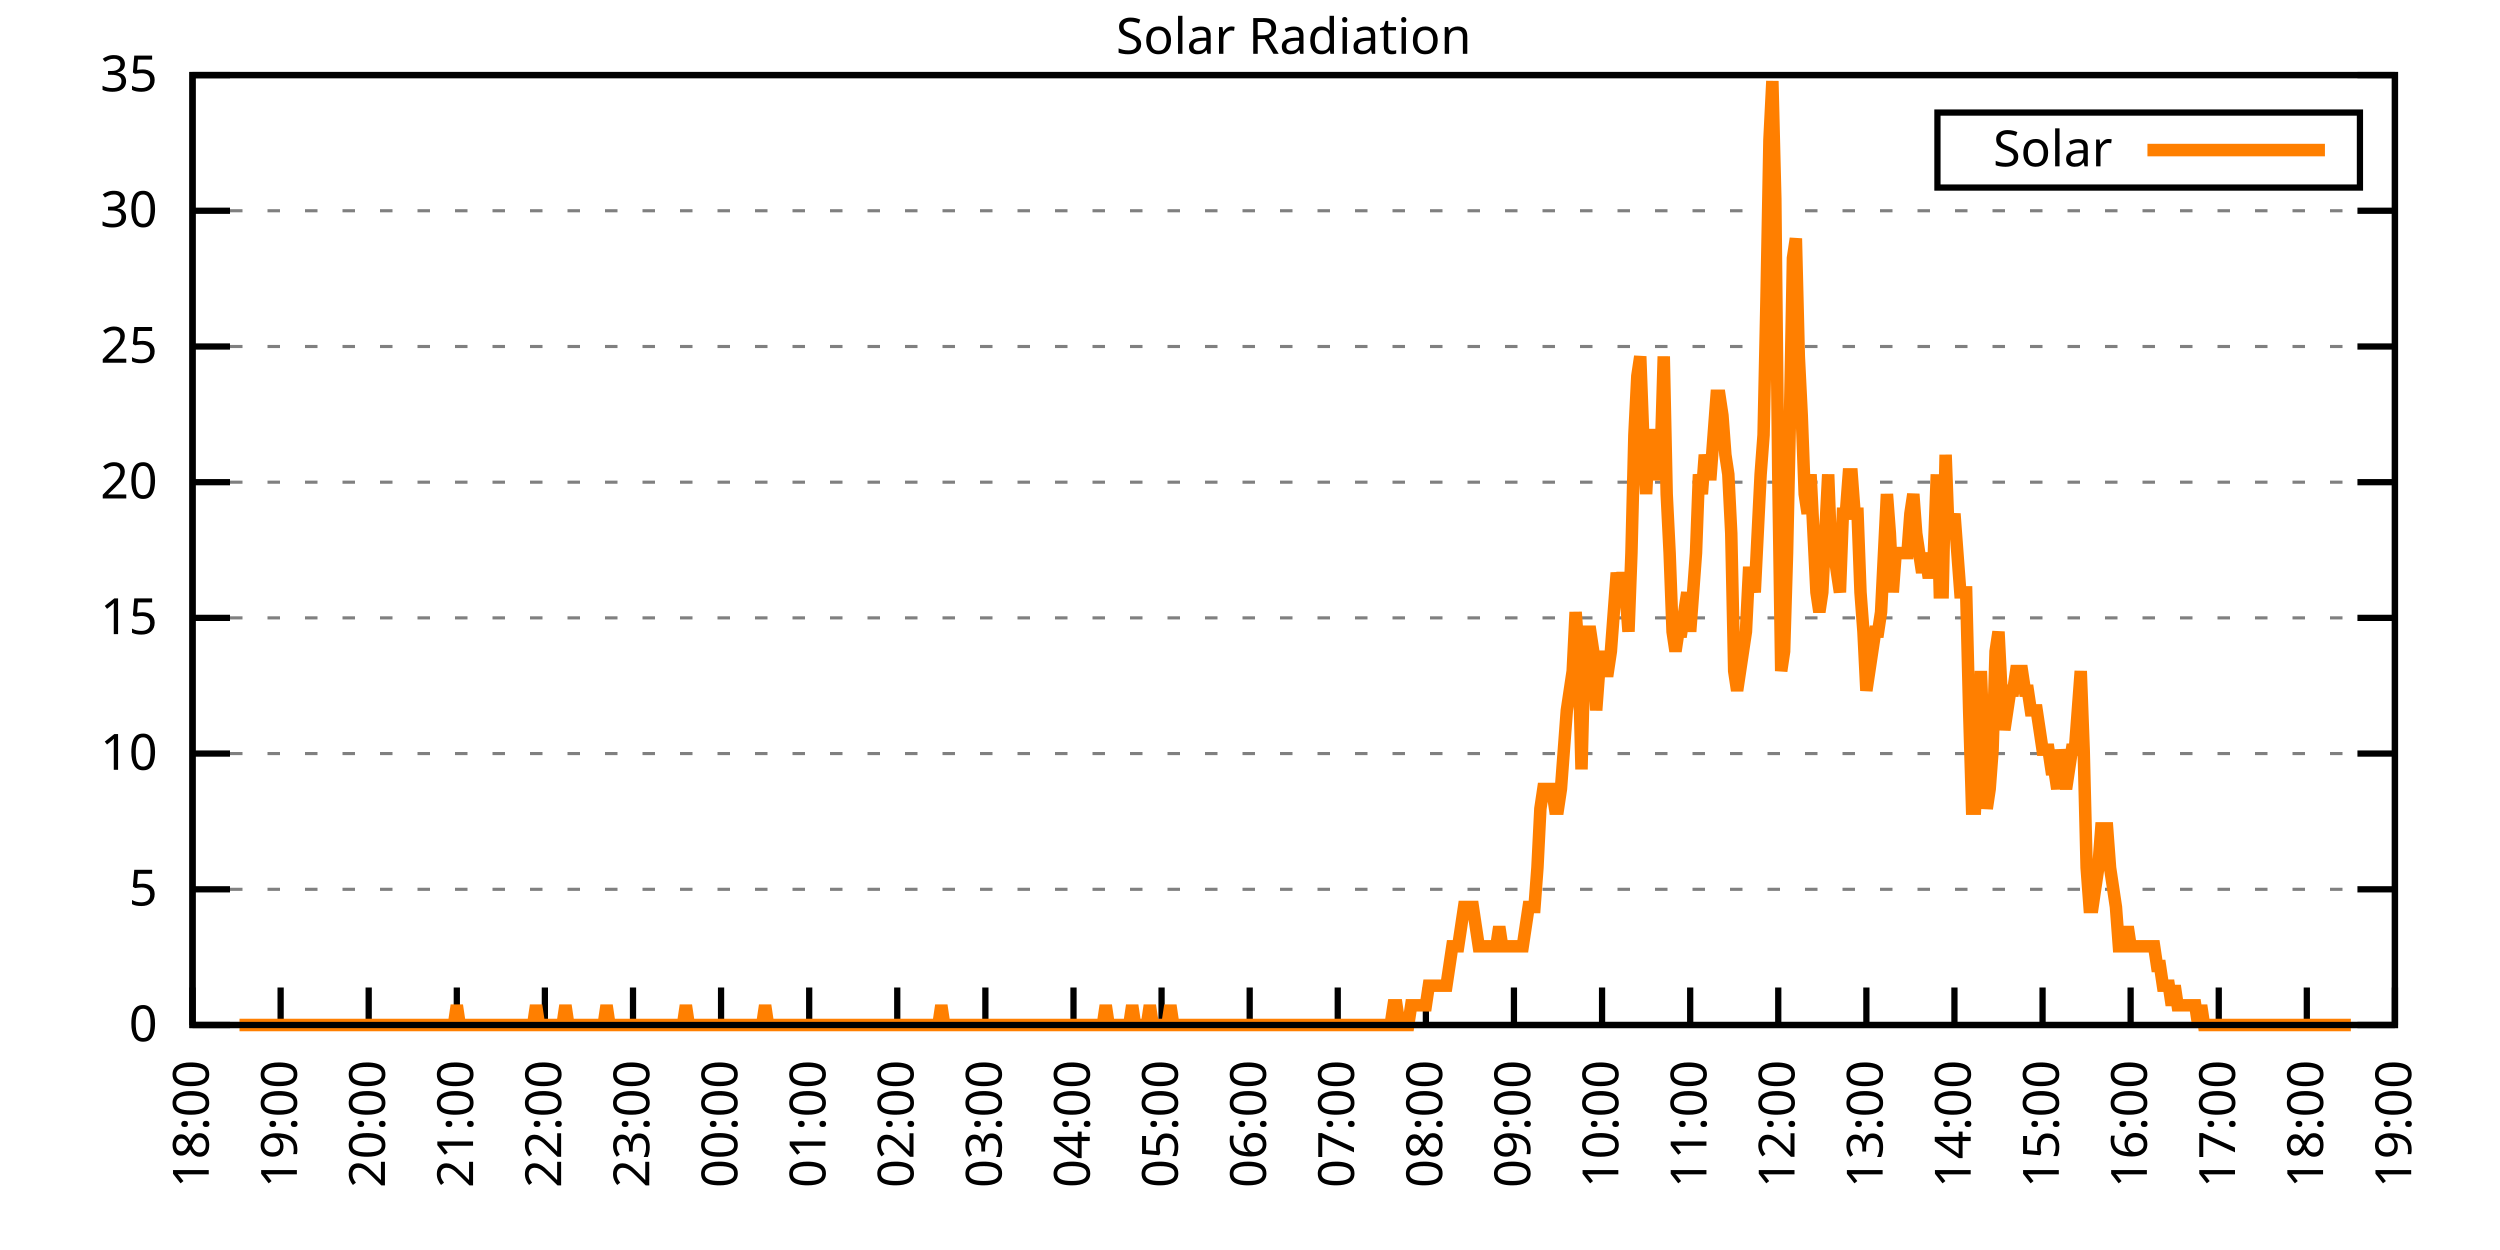
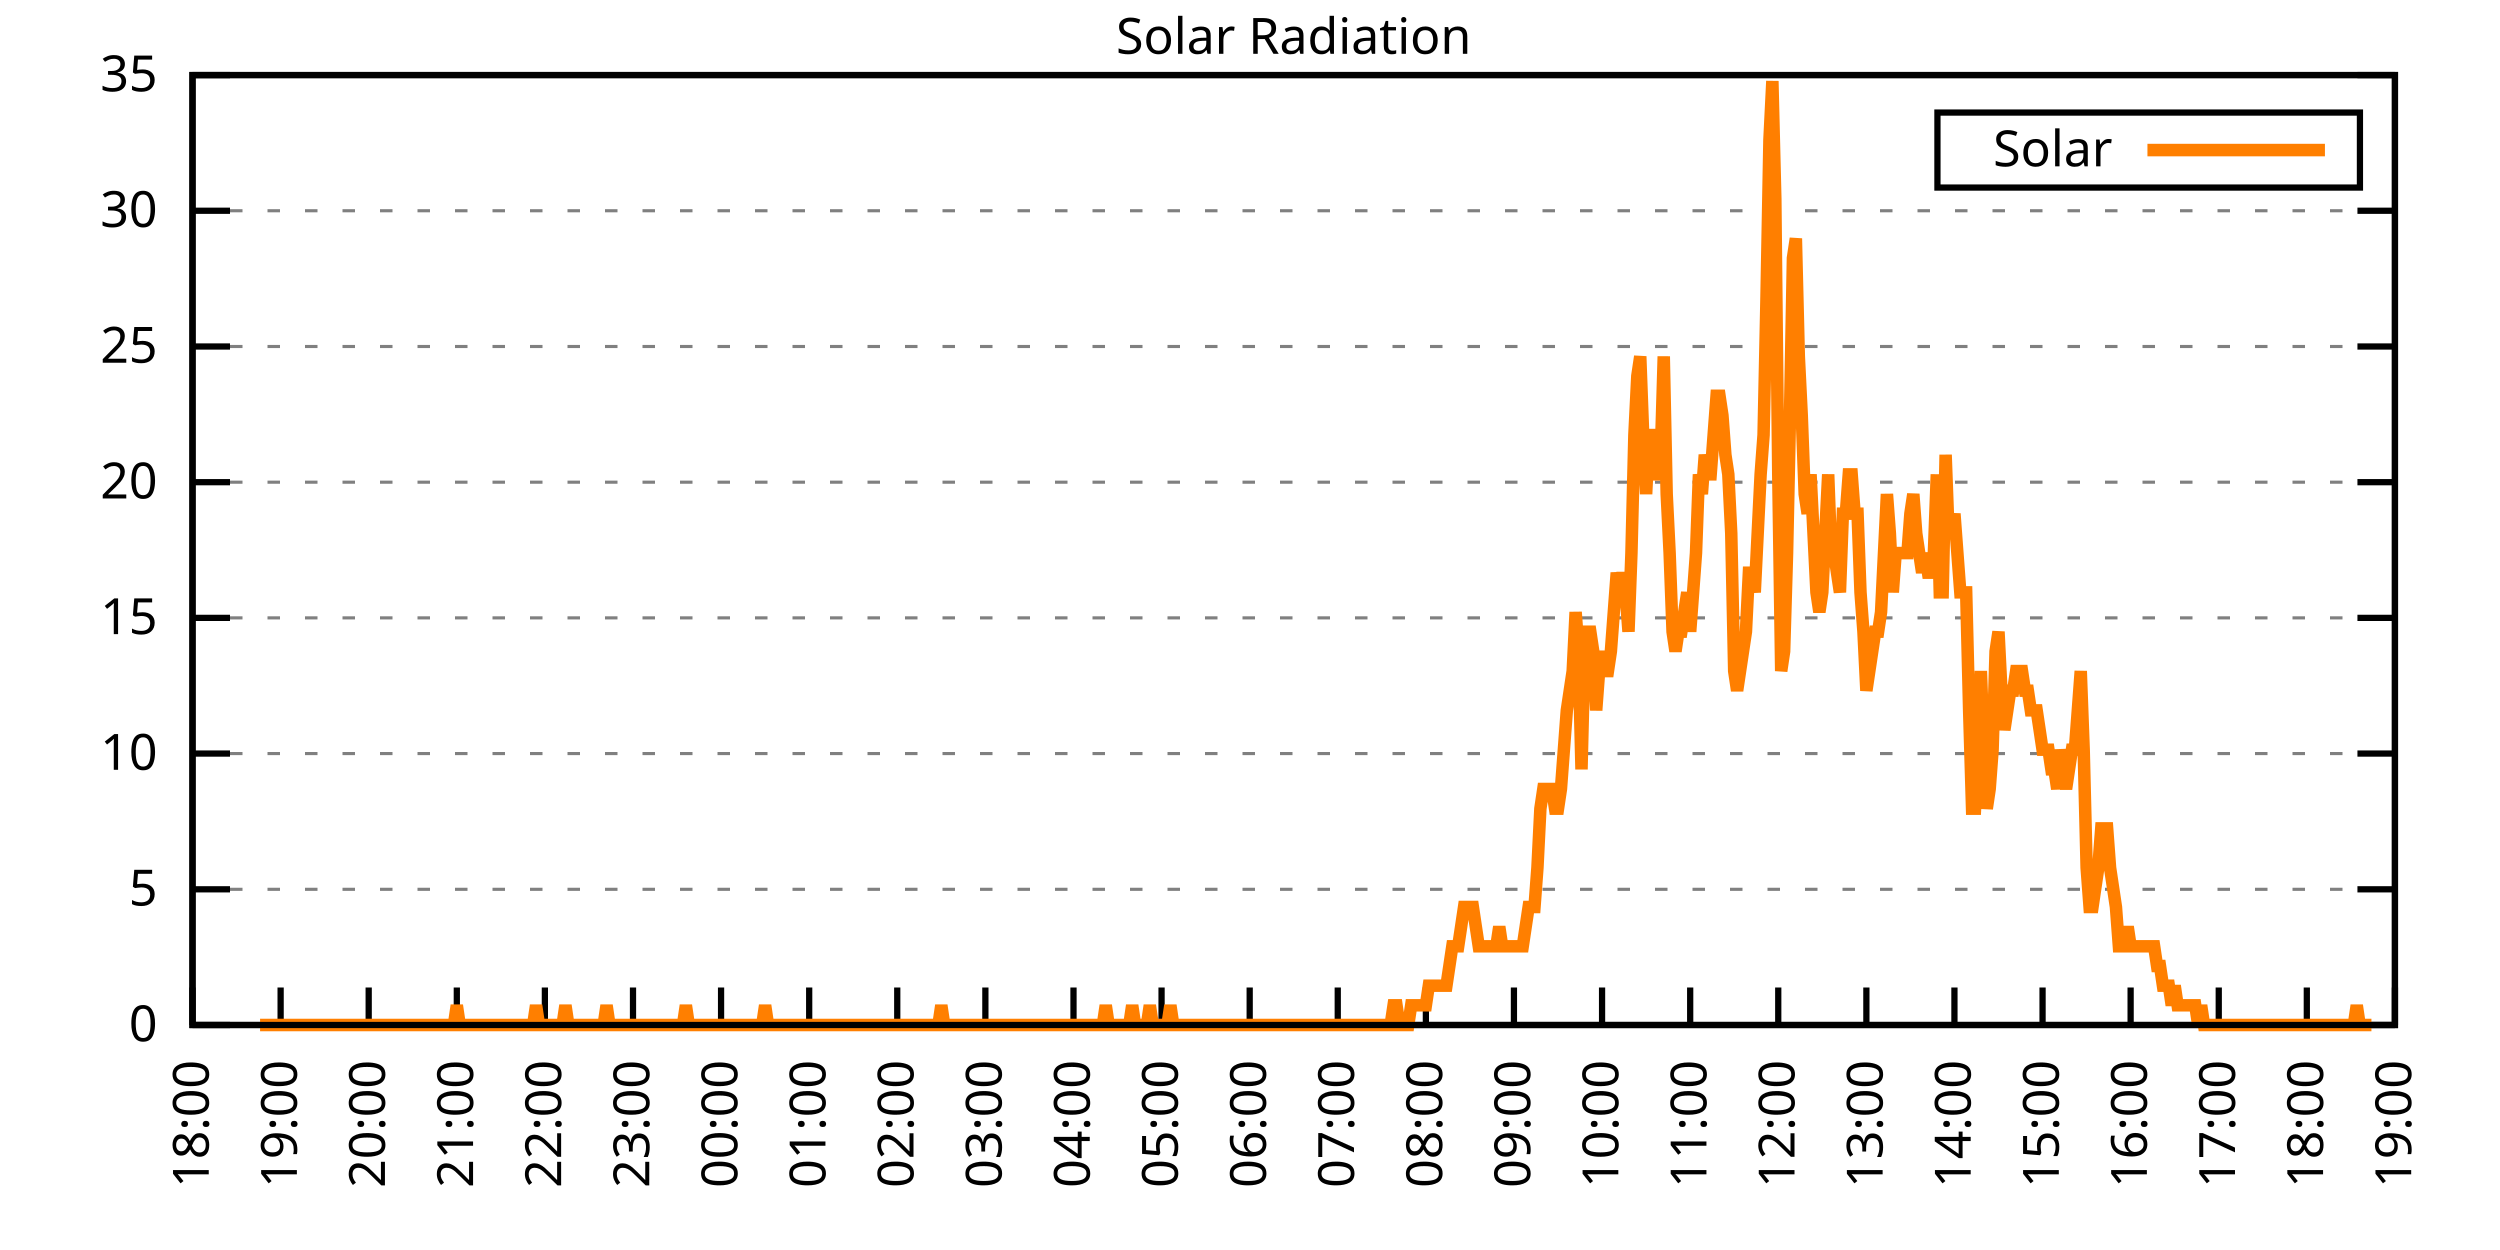
<svg xmlns="http://www.w3.org/2000/svg" xmlns:xlink="http://www.w3.org/1999/xlink" width="400" height="200" viewBox="0 0 400 200">
  <g id="gnuplot_canvas">
    <rect x="0" y="0" width="400" height="200" fill="none" />
    <defs>
      <circle id="gpDot" r="0.5" stroke-width="0.5" stroke="currentColor" />
      <path id="gpPt0" stroke-width="0.333" stroke="currentColor" d="M-1,0 h2 M0,-1 v2" />
      <path id="gpPt1" stroke-width="0.333" stroke="currentColor" d="M-1,-1 L1,1 M1,-1 L-1,1" />
      <path id="gpPt2" stroke-width="0.333" stroke="currentColor" d="M-1,0 L1,0 M0,-1 L0,1 M-1,-1 L1,1 M-1,1 L1,-1" />
      <rect id="gpPt3" stroke-width="0.333" stroke="currentColor" x="-1" y="-1" width="2" height="2" />
      <rect id="gpPt4" stroke-width="0.333" stroke="currentColor" fill="currentColor" x="-1" y="-1" width="2" height="2" />
      <circle id="gpPt5" stroke-width="0.333" stroke="currentColor" cx="0" cy="0" r="1" />
      <use xlink:href="#gpPt5" id="gpPt6" fill="currentColor" stroke="none" />
      <path id="gpPt7" stroke-width="0.333" stroke="currentColor" d="M0,-1.33 L-1.33,0.67 L1.33,0.67 z" />
      <use xlink:href="#gpPt7" id="gpPt8" fill="currentColor" stroke="none" />
      <use xlink:href="#gpPt7" id="gpPt9" stroke="currentColor" transform="rotate(180)" />
      <use xlink:href="#gpPt9" id="gpPt10" fill="currentColor" stroke="none" />
      <use xlink:href="#gpPt3" id="gpPt11" stroke="currentColor" transform="rotate(45)" />
      <use xlink:href="#gpPt11" id="gpPt12" fill="currentColor" stroke="none" />
      <path id="gpPt13" stroke-width="0.333" stroke="currentColor" d="M0,1.330 L1.265,0.411 L0.782,-1.067 L-0.782,-1.076 L-1.265,0.411 z" />
      <use xlink:href="#gpPt13" id="gpPt14" fill="currentColor" stroke="none" />
      <filter id="textbox" filterUnits="objectBoundingBox" x="0" y="0" height="1" width="1">
        <feFlood flood-color="white" flood-opacity="1" result="bgnd" />
        <feComposite in="SourceGraphic" in2="bgnd" operator="atop" />
      </filter>
      <filter id="greybox" filterUnits="objectBoundingBox" x="0" y="0" height="1" width="1">
        <feFlood flood-color="lightgrey" flood-opacity="1" result="grey" />
        <feComposite in="SourceGraphic" in2="grey" operator="atop" />
      </filter>
    </defs>
    <g fill="none" color="white" stroke="currentColor" stroke-width="1.00" stroke-linecap="butt" stroke-linejoin="miter">
</g>
    <g fill="none" color="black" stroke="currentColor" stroke-width="1.00" stroke-linecap="butt" stroke-linejoin="miter">
      <g stroke="none" shape-rendering="crispEdges">
        <polygon fill="rgb(255, 255, 255)" points="30.80,164.00 383.18,164.00 383.18,12.02 30.80,12.02 " />
      </g>
    </g>
    <g fill="none" color="black" stroke="currentColor" stroke-width="1.00" stroke-linecap="butt" stroke-linejoin="miter">
</g>
    <g fill="none" color="black" stroke="black" stroke-width="0.50" stroke-linecap="butt" stroke-linejoin="miter">
</g>
    <g fill="none" color="gray" stroke="currentColor" stroke-width="0.50" stroke-linecap="butt" stroke-linejoin="miter">
      <path stroke="gray" stroke-dasharray="2,4" class="gridline" d="M30.80,164.00 L383.19,164.00  " />
    </g>
    <g fill="none" color="gray" stroke="gray" stroke-width="1.00" stroke-linecap="butt" stroke-linejoin="miter">
</g>
    <g fill="none" color="black" stroke="currentColor" stroke-width="1.00" stroke-linecap="butt" stroke-linejoin="miter">
      <path stroke="black" d="M30.80,164.00 L36.80,164.00 M383.19,164.00 L377.19,164.00  " />
      <g transform="translate(25.20,166.60)" stroke="none" fill="black" font-family="Sans" font-size="8.00" text-anchor="end">
        <text>
          <tspan font-family="Sans"> 0</tspan>
        </text>
      </g>
    </g>
    <g fill="none" color="black" stroke="currentColor" stroke-width="1.00" stroke-linecap="butt" stroke-linejoin="miter">
</g>
    <g fill="none" color="black" stroke="black" stroke-width="0.50" stroke-linecap="butt" stroke-linejoin="miter">
</g>
    <g fill="none" color="gray" stroke="currentColor" stroke-width="0.50" stroke-linecap="butt" stroke-linejoin="miter">
      <path stroke="gray" stroke-dasharray="2,4" class="gridline" d="M30.80,142.29 L383.19,142.29  " />
    </g>
    <g fill="none" color="gray" stroke="gray" stroke-width="1.00" stroke-linecap="butt" stroke-linejoin="miter">
</g>
    <g fill="none" color="black" stroke="currentColor" stroke-width="1.00" stroke-linecap="butt" stroke-linejoin="miter">
      <path stroke="black" d="M30.80,142.29 L36.80,142.29 M383.19,142.29 L377.19,142.29  " />
      <g transform="translate(25.20,144.89)" stroke="none" fill="black" font-family="Sans" font-size="8.00" text-anchor="end">
        <text>
          <tspan font-family="Sans"> 5</tspan>
        </text>
      </g>
    </g>
    <g fill="none" color="black" stroke="currentColor" stroke-width="1.00" stroke-linecap="butt" stroke-linejoin="miter">
</g>
    <g fill="none" color="black" stroke="black" stroke-width="0.50" stroke-linecap="butt" stroke-linejoin="miter">
</g>
    <g fill="none" color="gray" stroke="currentColor" stroke-width="0.50" stroke-linecap="butt" stroke-linejoin="miter">
      <path stroke="gray" stroke-dasharray="2,4" class="gridline" d="M30.80,120.57 L383.19,120.57  " />
    </g>
    <g fill="none" color="gray" stroke="gray" stroke-width="1.00" stroke-linecap="butt" stroke-linejoin="miter">
</g>
    <g fill="none" color="black" stroke="currentColor" stroke-width="1.00" stroke-linecap="butt" stroke-linejoin="miter">
      <path stroke="black" d="M30.80,120.57 L36.80,120.57 M383.19,120.57 L377.19,120.57  " />
      <g transform="translate(25.20,123.17)" stroke="none" fill="black" font-family="Sans" font-size="8.00" text-anchor="end">
        <text>
          <tspan font-family="Sans"> 10</tspan>
        </text>
      </g>
    </g>
    <g fill="none" color="black" stroke="currentColor" stroke-width="1.00" stroke-linecap="butt" stroke-linejoin="miter">
</g>
    <g fill="none" color="black" stroke="black" stroke-width="0.50" stroke-linecap="butt" stroke-linejoin="miter">
</g>
    <g fill="none" color="gray" stroke="currentColor" stroke-width="0.50" stroke-linecap="butt" stroke-linejoin="miter">
      <path stroke="gray" stroke-dasharray="2,4" class="gridline" d="M30.80,98.86 L383.19,98.86  " />
    </g>
    <g fill="none" color="gray" stroke="gray" stroke-width="1.00" stroke-linecap="butt" stroke-linejoin="miter">
</g>
    <g fill="none" color="black" stroke="currentColor" stroke-width="1.00" stroke-linecap="butt" stroke-linejoin="miter">
      <path stroke="black" d="M30.80,98.86 L36.80,98.86 M383.19,98.86 L377.19,98.86  " />
      <g transform="translate(25.20,101.46)" stroke="none" fill="black" font-family="Sans" font-size="8.00" text-anchor="end">
        <text>
          <tspan font-family="Sans"> 15</tspan>
        </text>
      </g>
    </g>
    <g fill="none" color="black" stroke="currentColor" stroke-width="1.00" stroke-linecap="butt" stroke-linejoin="miter">
</g>
    <g fill="none" color="black" stroke="black" stroke-width="0.50" stroke-linecap="butt" stroke-linejoin="miter">
</g>
    <g fill="none" color="gray" stroke="currentColor" stroke-width="0.50" stroke-linecap="butt" stroke-linejoin="miter">
      <path stroke="gray" stroke-dasharray="2,4" class="gridline" d="M30.80,77.15 L383.19,77.15  " />
    </g>
    <g fill="none" color="gray" stroke="gray" stroke-width="1.00" stroke-linecap="butt" stroke-linejoin="miter">
</g>
    <g fill="none" color="black" stroke="currentColor" stroke-width="1.00" stroke-linecap="butt" stroke-linejoin="miter">
      <path stroke="black" d="M30.80,77.15 L36.80,77.15 M383.19,77.15 L377.19,77.15  " />
      <g transform="translate(25.20,79.75)" stroke="none" fill="black" font-family="Sans" font-size="8.00" text-anchor="end">
        <text>
          <tspan font-family="Sans"> 20</tspan>
        </text>
      </g>
    </g>
    <g fill="none" color="black" stroke="currentColor" stroke-width="1.00" stroke-linecap="butt" stroke-linejoin="miter">
</g>
    <g fill="none" color="black" stroke="black" stroke-width="0.50" stroke-linecap="butt" stroke-linejoin="miter">
</g>
    <g fill="none" color="gray" stroke="currentColor" stroke-width="0.50" stroke-linecap="butt" stroke-linejoin="miter">
      <path stroke="gray" stroke-dasharray="2,4" class="gridline" d="M30.80,55.44 L383.19,55.44  " />
    </g>
    <g fill="none" color="gray" stroke="gray" stroke-width="1.00" stroke-linecap="butt" stroke-linejoin="miter">
</g>
    <g fill="none" color="black" stroke="currentColor" stroke-width="1.00" stroke-linecap="butt" stroke-linejoin="miter">
      <path stroke="black" d="M30.80,55.44 L36.80,55.44 M383.19,55.44 L377.19,55.44  " />
      <g transform="translate(25.20,58.04)" stroke="none" fill="black" font-family="Sans" font-size="8.00" text-anchor="end">
        <text>
          <tspan font-family="Sans"> 25</tspan>
        </text>
      </g>
    </g>
    <g fill="none" color="black" stroke="currentColor" stroke-width="1.00" stroke-linecap="butt" stroke-linejoin="miter">
</g>
    <g fill="none" color="black" stroke="black" stroke-width="0.50" stroke-linecap="butt" stroke-linejoin="miter">
</g>
    <g fill="none" color="gray" stroke="currentColor" stroke-width="0.50" stroke-linecap="butt" stroke-linejoin="miter">
      <path stroke="gray" stroke-dasharray="2,4" class="gridline" d="M30.80,33.72 L383.19,33.72  " />
    </g>
    <g fill="none" color="gray" stroke="gray" stroke-width="1.00" stroke-linecap="butt" stroke-linejoin="miter">
</g>
    <g fill="none" color="black" stroke="currentColor" stroke-width="1.00" stroke-linecap="butt" stroke-linejoin="miter">
      <path stroke="black" d="M30.80,33.72 L36.80,33.72 M383.19,33.72 L377.19,33.72  " />
      <g transform="translate(25.20,36.32)" stroke="none" fill="black" font-family="Sans" font-size="8.00" text-anchor="end">
        <text>
          <tspan font-family="Sans"> 30</tspan>
        </text>
      </g>
    </g>
    <g fill="none" color="black" stroke="currentColor" stroke-width="1.00" stroke-linecap="butt" stroke-linejoin="miter">
</g>
    <g fill="none" color="black" stroke="black" stroke-width="0.50" stroke-linecap="butt" stroke-linejoin="miter">
</g>
    <g fill="none" color="gray" stroke="currentColor" stroke-width="0.50" stroke-linecap="butt" stroke-linejoin="miter">
      <path stroke="gray" stroke-dasharray="2,4" class="gridline" d="M30.80,12.01 L383.19,12.01  " />
    </g>
    <g fill="none" color="gray" stroke="gray" stroke-width="1.00" stroke-linecap="butt" stroke-linejoin="miter">
</g>
    <g fill="none" color="black" stroke="currentColor" stroke-width="1.00" stroke-linecap="butt" stroke-linejoin="miter">
      <path stroke="black" d="M30.80,12.01 L36.80,12.01 M383.19,12.01 L377.19,12.01  " />
      <g transform="translate(25.20,14.61)" stroke="none" fill="black" font-family="Sans" font-size="8.00" text-anchor="end">
        <text>
          <tspan font-family="Sans"> 35</tspan>
        </text>
      </g>
    </g>
    <g fill="none" color="black" stroke="currentColor" stroke-width="1.00" stroke-linecap="butt" stroke-linejoin="miter">
      <path stroke="black" d="M30.80,164.00 L30.80,158.00  " />
      <g transform="translate(33.40,169.60) rotate(270.00)" stroke="none" fill="black" font-family="Sans" font-size="8.00" text-anchor="end">
        <text>
          <tspan font-family="Sans">18:00</tspan>
        </text>
      </g>
    </g>
    <g fill="none" color="black" stroke="currentColor" stroke-width="1.00" stroke-linecap="butt" stroke-linejoin="miter">
      <path stroke="black" d="M44.90,164.00 L44.90,158.00  " />
      <g transform="translate(47.50,169.60) rotate(270.00)" stroke="none" fill="black" font-family="Sans" font-size="8.00" text-anchor="end">
        <text>
          <tspan font-family="Sans">19:00</tspan>
        </text>
      </g>
    </g>
    <g fill="none" color="black" stroke="currentColor" stroke-width="1.00" stroke-linecap="butt" stroke-linejoin="miter">
      <path stroke="black" d="M58.99,164.00 L58.99,158.00  " />
      <g transform="translate(61.59,169.60) rotate(270.00)" stroke="none" fill="black" font-family="Sans" font-size="8.00" text-anchor="end">
        <text>
          <tspan font-family="Sans">20:00</tspan>
        </text>
      </g>
    </g>
    <g fill="none" color="black" stroke="currentColor" stroke-width="1.00" stroke-linecap="butt" stroke-linejoin="miter">
      <path stroke="black" d="M73.09,164.00 L73.09,158.00  " />
      <g transform="translate(75.69,169.60) rotate(270.00)" stroke="none" fill="black" font-family="Sans" font-size="8.00" text-anchor="end">
        <text>
          <tspan font-family="Sans">21:00</tspan>
        </text>
      </g>
    </g>
    <g fill="none" color="black" stroke="currentColor" stroke-width="1.00" stroke-linecap="butt" stroke-linejoin="miter">
      <path stroke="black" d="M87.18,164.00 L87.18,158.00  " />
      <g transform="translate(89.78,169.60) rotate(270.00)" stroke="none" fill="black" font-family="Sans" font-size="8.00" text-anchor="end">
        <text>
          <tspan font-family="Sans">22:00</tspan>
        </text>
      </g>
    </g>
    <g fill="none" color="black" stroke="currentColor" stroke-width="1.00" stroke-linecap="butt" stroke-linejoin="miter">
      <path stroke="black" d="M101.28,164.00 L101.28,158.00  " />
      <g transform="translate(103.88,169.60) rotate(270.00)" stroke="none" fill="black" font-family="Sans" font-size="8.00" text-anchor="end">
        <text>
          <tspan font-family="Sans">23:00</tspan>
        </text>
      </g>
    </g>
    <g fill="none" color="black" stroke="currentColor" stroke-width="1.00" stroke-linecap="butt" stroke-linejoin="miter">
      <path stroke="black" d="M115.37,164.00 L115.37,158.00  " />
      <g transform="translate(117.97,169.60) rotate(270.00)" stroke="none" fill="black" font-family="Sans" font-size="8.00" text-anchor="end">
        <text>
          <tspan font-family="Sans">00:00</tspan>
        </text>
      </g>
    </g>
    <g fill="none" color="black" stroke="currentColor" stroke-width="1.00" stroke-linecap="butt" stroke-linejoin="miter">
      <path stroke="black" d="M129.47,164.00 L129.47,158.00  " />
      <g transform="translate(132.07,169.60) rotate(270.00)" stroke="none" fill="black" font-family="Sans" font-size="8.00" text-anchor="end">
        <text>
          <tspan font-family="Sans">01:00</tspan>
        </text>
      </g>
    </g>
    <g fill="none" color="black" stroke="currentColor" stroke-width="1.00" stroke-linecap="butt" stroke-linejoin="miter">
      <path stroke="black" d="M143.56,164.00 L143.56,158.00  " />
      <g transform="translate(146.16,169.60) rotate(270.00)" stroke="none" fill="black" font-family="Sans" font-size="8.00" text-anchor="end">
        <text>
          <tspan font-family="Sans">02:00</tspan>
        </text>
      </g>
    </g>
    <g fill="none" color="black" stroke="currentColor" stroke-width="1.00" stroke-linecap="butt" stroke-linejoin="miter">
      <path stroke="black" d="M157.66,164.00 L157.66,158.00  " />
      <g transform="translate(160.26,169.60) rotate(270.00)" stroke="none" fill="black" font-family="Sans" font-size="8.00" text-anchor="end">
        <text>
          <tspan font-family="Sans">03:00</tspan>
        </text>
      </g>
    </g>
    <g fill="none" color="black" stroke="currentColor" stroke-width="1.00" stroke-linecap="butt" stroke-linejoin="miter">
      <path stroke="black" d="M171.76,164.00 L171.76,158.00  " />
      <g transform="translate(174.36,169.60) rotate(270.00)" stroke="none" fill="black" font-family="Sans" font-size="8.00" text-anchor="end">
        <text>
          <tspan font-family="Sans">04:00</tspan>
        </text>
      </g>
    </g>
    <g fill="none" color="black" stroke="currentColor" stroke-width="1.00" stroke-linecap="butt" stroke-linejoin="miter">
      <path stroke="black" d="M185.85,164.00 L185.85,158.00  " />
      <g transform="translate(188.45,169.60) rotate(270.00)" stroke="none" fill="black" font-family="Sans" font-size="8.00" text-anchor="end">
        <text>
          <tspan font-family="Sans">05:00</tspan>
        </text>
      </g>
    </g>
    <g fill="none" color="black" stroke="currentColor" stroke-width="1.00" stroke-linecap="butt" stroke-linejoin="miter">
      <path stroke="black" d="M199.95,164.00 L199.95,158.00  " />
      <g transform="translate(202.55,169.60) rotate(270.00)" stroke="none" fill="black" font-family="Sans" font-size="8.00" text-anchor="end">
        <text>
          <tspan font-family="Sans">06:00</tspan>
        </text>
      </g>
    </g>
    <g fill="none" color="black" stroke="currentColor" stroke-width="1.00" stroke-linecap="butt" stroke-linejoin="miter">
      <path stroke="black" d="M214.04,164.00 L214.04,158.00  " />
      <g transform="translate(216.64,169.60) rotate(270.00)" stroke="none" fill="black" font-family="Sans" font-size="8.00" text-anchor="end">
        <text>
          <tspan font-family="Sans">07:00</tspan>
        </text>
      </g>
    </g>
    <g fill="none" color="black" stroke="currentColor" stroke-width="1.00" stroke-linecap="butt" stroke-linejoin="miter">
      <path stroke="black" d="M228.14,164.00 L228.14,158.00  " />
      <g transform="translate(230.74,169.60) rotate(270.00)" stroke="none" fill="black" font-family="Sans" font-size="8.00" text-anchor="end">
        <text>
          <tspan font-family="Sans">08:00</tspan>
        </text>
      </g>
    </g>
    <g fill="none" color="black" stroke="currentColor" stroke-width="1.00" stroke-linecap="butt" stroke-linejoin="miter">
      <path stroke="black" d="M242.23,164.00 L242.23,158.00  " />
      <g transform="translate(244.83,169.60) rotate(270.00)" stroke="none" fill="black" font-family="Sans" font-size="8.00" text-anchor="end">
        <text>
          <tspan font-family="Sans">09:00</tspan>
        </text>
      </g>
    </g>
    <g fill="none" color="black" stroke="currentColor" stroke-width="1.00" stroke-linecap="butt" stroke-linejoin="miter">
      <path stroke="black" d="M256.33,164.00 L256.33,158.00  " />
      <g transform="translate(258.93,169.60) rotate(270.00)" stroke="none" fill="black" font-family="Sans" font-size="8.00" text-anchor="end">
        <text>
          <tspan font-family="Sans">10:00</tspan>
        </text>
      </g>
    </g>
    <g fill="none" color="black" stroke="currentColor" stroke-width="1.00" stroke-linecap="butt" stroke-linejoin="miter">
      <path stroke="black" d="M270.43,164.00 L270.43,158.00  " />
      <g transform="translate(273.03,169.60) rotate(270.00)" stroke="none" fill="black" font-family="Sans" font-size="8.00" text-anchor="end">
        <text>
          <tspan font-family="Sans">11:00</tspan>
        </text>
      </g>
    </g>
    <g fill="none" color="black" stroke="currentColor" stroke-width="1.00" stroke-linecap="butt" stroke-linejoin="miter">
      <path stroke="black" d="M284.52,164.00 L284.52,158.00  " />
      <g transform="translate(287.12,169.60) rotate(270.00)" stroke="none" fill="black" font-family="Sans" font-size="8.00" text-anchor="end">
        <text>
          <tspan font-family="Sans">12:00</tspan>
        </text>
      </g>
    </g>
    <g fill="none" color="black" stroke="currentColor" stroke-width="1.00" stroke-linecap="butt" stroke-linejoin="miter">
      <path stroke="black" d="M298.62,164.00 L298.62,158.00  " />
      <g transform="translate(301.22,169.60) rotate(270.00)" stroke="none" fill="black" font-family="Sans" font-size="8.00" text-anchor="end">
        <text>
          <tspan font-family="Sans">13:00</tspan>
        </text>
      </g>
    </g>
    <g fill="none" color="black" stroke="currentColor" stroke-width="1.00" stroke-linecap="butt" stroke-linejoin="miter">
      <path stroke="black" d="M312.71,164.00 L312.71,158.00  " />
      <g transform="translate(315.31,169.60) rotate(270.00)" stroke="none" fill="black" font-family="Sans" font-size="8.00" text-anchor="end">
        <text>
          <tspan font-family="Sans">14:00</tspan>
        </text>
      </g>
    </g>
    <g fill="none" color="black" stroke="currentColor" stroke-width="1.00" stroke-linecap="butt" stroke-linejoin="miter">
      <path stroke="black" d="M326.81,164.00 L326.81,158.00  " />
      <g transform="translate(329.41,169.60) rotate(270.00)" stroke="none" fill="black" font-family="Sans" font-size="8.00" text-anchor="end">
        <text>
          <tspan font-family="Sans">15:00</tspan>
        </text>
      </g>
    </g>
    <g fill="none" color="black" stroke="currentColor" stroke-width="1.00" stroke-linecap="butt" stroke-linejoin="miter">
      <path stroke="black" d="M340.90,164.00 L340.90,158.00  " />
      <g transform="translate(343.50,169.60) rotate(270.00)" stroke="none" fill="black" font-family="Sans" font-size="8.00" text-anchor="end">
        <text>
          <tspan font-family="Sans">16:00</tspan>
        </text>
      </g>
    </g>
    <g fill="none" color="black" stroke="currentColor" stroke-width="1.00" stroke-linecap="butt" stroke-linejoin="miter">
      <path stroke="black" d="M355.00,164.00 L355.00,158.00  " />
      <g transform="translate(357.60,169.60) rotate(270.00)" stroke="none" fill="black" font-family="Sans" font-size="8.00" text-anchor="end">
        <text>
          <tspan font-family="Sans">17:00</tspan>
        </text>
      </g>
    </g>
    <g fill="none" color="black" stroke="currentColor" stroke-width="1.00" stroke-linecap="butt" stroke-linejoin="miter">
      <path stroke="black" d="M369.09,164.00 L369.09,158.00  " />
      <g transform="translate(371.69,169.60) rotate(270.00)" stroke="none" fill="black" font-family="Sans" font-size="8.00" text-anchor="end">
        <text>
          <tspan font-family="Sans">18:00</tspan>
        </text>
      </g>
    </g>
    <g fill="none" color="black" stroke="currentColor" stroke-width="1.00" stroke-linecap="butt" stroke-linejoin="miter">
      <path stroke="black" d="M383.19,164.00 L383.19,158.00  " />
      <g transform="translate(385.79,169.60) rotate(270.00)" stroke="none" fill="black" font-family="Sans" font-size="8.00" text-anchor="end">
        <text>
          <tspan font-family="Sans">19:00</tspan>
        </text>
      </g>
    </g>
    <g fill="none" color="black" stroke="currentColor" stroke-width="1.00" stroke-linecap="butt" stroke-linejoin="miter">
</g>
    <g fill="none" color="black" stroke="currentColor" stroke-width="1.00" stroke-linecap="butt" stroke-linejoin="miter">
      <path stroke="black" d="M30.80,12.01 L30.80,164.00 L383.19,164.00 L383.19,12.01 L30.80,12.01 Z  " />
    </g>
    <g fill="none" color="black" stroke="currentColor" stroke-width="1.00" stroke-linecap="butt" stroke-linejoin="miter">
</g>
    <g fill="none" color="black" stroke="currentColor" stroke-width="1.00" stroke-linecap="butt" stroke-linejoin="miter">
      <path stroke="black" d="M309.99,30.01 L309.99,18.01 L377.59,18.01 L377.59,30.01 L309.99,30.01 Z  " />
    </g>
    <g id="Solar_Radiation_plot_1">
      <g fill="none" color="white" stroke="black" stroke-width="2.00" stroke-linecap="butt" stroke-linejoin="miter">
</g>
      <g fill="none" color="black" stroke="currentColor" stroke-width="2.00" stroke-linecap="butt" stroke-linejoin="miter">
        <g transform="translate(337.99,26.61)" stroke="none" fill="black" font-family="Sans" font-size="8.00" text-anchor="end">
          <text>
            <tspan font-family="Sans">Solar</tspan>
          </text>
        </g>
      </g>
      <g fill="none" color="black" stroke="currentColor" stroke-width="2.00" stroke-linecap="butt" stroke-linejoin="miter">
-         <path stroke="rgb(255, 127,   0)" d="M343.59,24.01 L371.99,24.01 M38.32,164.00 L38.79,164.00 L39.26,164.00 L39.73,164.00 L40.20,164.00 L40.67,164.00   L41.14,164.00 L41.61,164.00 L42.08,164.00 L42.55,164.00 L43.02,164.00 L43.49,164.00 L43.96,164.00 L44.43,164.00   L44.90,164.00 L45.37,164.00 L45.84,164.00 L46.31,164.00 L46.78,164.00 L47.24,164.00 L47.71,164.00 L48.18,164.00   L48.65,164.00 L49.12,164.00 L49.59,164.00 L50.06,164.00 L50.53,164.00 L51.00,164.00 L51.47,164.00 L51.94,164.00   L52.41,164.00 L52.88,164.00 L53.35,164.00 L53.82,164.00 L54.29,164.00 L54.76,164.00 L55.23,164.00 L55.70,164.00   L56.17,164.00 L56.64,164.00 L57.11,164.00 L57.58,164.00 L58.05,164.00 L58.52,164.00 L58.99,164.00 L59.46,164.00   L59.93,164.00 L60.40,164.00 L60.87,164.00 L61.34,164.00 L61.81,164.00 L62.28,164.00 L62.75,164.00 L63.22,164.00   L63.69,164.00 L64.16,164.00 L64.63,164.00 L65.10,164.00 L65.57,164.00 L66.04,164.00 L66.51,164.00 L66.98,164.00   L67.45,164.00 L67.92,164.00 L68.39,164.00 L68.86,164.00 L69.33,164.00 L69.80,164.00 L70.27,164.00 L70.74,164.00   L71.21,164.00 L71.68,164.00 L72.15,164.00 L72.62,164.00 L73.09,160.85 L73.56,164.00 L74.03,164.00 L74.50,164.00   L74.97,164.00 L75.44,164.00 L75.91,164.00 L76.38,164.00 L76.85,164.00 L77.32,164.00 L77.79,164.00 L78.26,164.00   L78.73,164.00 L79.19,164.00 L79.66,164.00 L80.13,164.00 L80.60,164.00 L81.07,164.00 L81.54,164.00 L82.01,164.00   L82.48,164.00 L82.95,164.00 L83.42,164.00 L83.89,164.00 L84.36,164.00 L84.83,164.00 L85.30,164.00 L85.77,160.85   L86.24,164.00 L86.71,164.00 L87.18,164.00 L87.65,164.00 L88.12,164.00 L88.59,164.00 L89.06,164.00 L89.53,164.00   L90.00,164.00 L90.47,160.85 L90.94,164.00 L91.41,164.00 L91.88,164.00 L92.35,164.00 L92.82,164.00 L93.29,164.00   L93.76,164.00 L94.23,164.00 L94.70,164.00 L95.17,164.00 L95.64,164.00 L96.11,164.00 L96.58,164.00 L97.05,160.85   L97.52,164.00 L97.99,164.00 L98.46,164.00 L98.93,164.00 L99.40,164.00 L99.87,164.00 L100.34,164.00 L100.81,164.00   L101.28,164.00 L101.75,164.00 L102.22,164.00 L102.69,164.00 L103.16,164.00 L103.63,164.00 L104.10,164.00 L104.57,164.00   L105.04,164.00 L105.51,164.00 L105.98,164.00 L106.45,164.00 L106.92,164.00 L107.39,164.00 L107.86,164.00 L108.33,164.00   L108.80,164.00 L109.27,164.00 L109.74,160.85 L110.21,164.00 L110.68,164.00 L111.14,164.00 L111.61,164.00 L112.08,164.00   L112.55,164.00 L113.02,164.00 L113.49,164.00 L113.96,164.00 L114.43,164.00 L114.90,164.00 L115.37,164.00 L115.84,164.00   L116.31,164.00 L116.78,164.00 L117.25,164.00 L117.72,164.00 L118.19,164.00 L118.66,164.00 L119.13,164.00 L119.60,164.00   L120.07,164.00 L120.54,164.00 L121.01,164.00 L121.48,164.00 L121.95,164.00 L122.42,160.85 L122.89,164.00 L123.36,164.00   L123.83,164.00 L124.30,164.00 L124.77,164.00 L125.24,164.00 L125.71,164.00 L126.18,164.00 L126.65,164.00 L127.12,164.00   L127.59,164.00 L128.06,164.00 L128.53,164.00 L129.00,164.00 L129.47,164.00 L129.94,164.00 L130.41,164.00 L130.88,164.00   L131.35,164.00 L131.82,164.00 L132.29,164.00 L132.76,164.00 L133.23,164.00 L133.70,164.00 L134.17,164.00 L134.64,164.00   L135.11,164.00 L135.58,164.00 L136.05,164.00 L136.52,164.00 L136.99,164.00 L137.46,164.00 L137.93,164.00 L138.40,164.00   L138.87,164.00 L139.34,164.00 L139.81,164.00 L140.28,164.00 L140.75,164.00 L141.22,164.00 L141.69,164.00 L142.16,164.00   L142.63,164.00 L143.09,164.00 L143.56,164.00 L144.03,164.00 L144.50,164.00 L144.97,164.00 L145.44,164.00 L145.91,164.00   L146.38,164.00 L146.85,164.00 L147.32,164.00 L147.79,164.00 L148.26,164.00 L148.73,164.00 L149.20,164.00 L149.67,164.00   L150.14,164.00 L150.61,160.85 L151.08,164.00 L151.55,164.00 L152.02,164.00 L152.49,164.00 L152.96,164.00 L153.43,164.00   L153.90,164.00 L154.37,164.00 L154.84,164.00 L155.31,164.00 L155.78,164.00 L156.25,164.00 L156.72,164.00 L157.19,164.00   L157.66,164.00 L158.13,164.00 L158.60,164.00 L159.07,164.00 L159.54,164.00 L160.01,164.00 L160.48,164.00 L160.95,164.00   L161.42,164.00 L161.89,164.00 L162.36,164.00 L162.83,164.00 L163.30,164.00 L163.77,164.00 L164.24,164.00 L164.71,164.00   L165.18,164.00 L165.65,164.00 L166.12,164.00 L166.59,164.00 L167.06,164.00 L167.53,164.00 L168.00,164.00 L168.47,164.00   L168.94,164.00 L169.41,164.00 L169.88,164.00 L170.35,164.00 L170.82,164.00 L171.29,164.00 L171.76,164.00 L172.23,164.00   L172.70,164.00 L173.17,164.00 L173.64,164.00 L174.11,164.00 L174.58,164.00 L175.04,164.00 L175.51,164.00 L175.98,164.00   L176.45,164.00 L176.92,160.85 L177.39,164.00 L177.86,164.00 L178.33,164.00 L178.80,164.00 L179.27,164.00 L179.74,164.00   L180.21,164.00 L180.68,164.00 L181.15,160.85 L181.62,164.00 L182.09,164.00 L182.56,164.00 L183.03,164.00 L183.50,164.00   L183.97,160.85 L184.44,164.00 L184.91,164.00 L185.38,164.00 L185.85,164.00 L186.32,164.00 L186.79,164.00 L187.26,160.85   L187.73,164.00 L188.20,164.00 L188.67,164.00 L189.14,164.00 L189.61,164.00 L190.08,164.00 L190.55,164.00 L191.02,164.00   L191.49,164.00 L191.96,164.00 L192.43,164.00 L192.90,164.00 L193.37,164.00 L193.84,164.00 L194.31,164.00 L194.78,164.00   L195.25,164.00 L195.72,164.00 L196.19,164.00 L196.66,164.00 L197.13,164.00 L197.60,164.00 L198.07,164.00 L198.54,164.00   L199.01,164.00 L199.48,164.00 L199.95,164.00 L200.42,164.00 L200.89,164.00 L201.36,164.00 L201.83,164.00 L202.30,164.00   L202.77,164.00 L203.24,164.00 L203.71,164.00 L204.18,164.00 L204.65,164.00 L205.12,164.00 L205.59,164.00 L206.06,164.00   L206.53,164.00 L207.00,164.00 L207.46,164.00 L207.93,164.00 L208.40,164.00 L208.87,164.00 L209.34,164.00 L209.81,164.00   L210.28,164.00 L210.75,164.00 L211.22,164.00 L211.69,164.00 L212.16,164.00 L212.63,164.00 L213.10,164.00 L213.57,164.00   L214.04,164.00 L214.51,164.00 L214.98,164.00 L215.45,164.00 L215.92,164.00 L216.39,164.00 L216.86,164.00 L217.33,164.00   L217.80,164.00 L218.27,164.00 L218.74,164.00 L219.21,164.00 L219.68,164.00 L220.15,164.00 L220.62,164.00 L221.09,164.00   L221.56,164.00 L222.03,164.00 L222.50,164.00 L222.97,160.85 L223.44,160.85 L223.91,164.00 L224.38,164.00 L224.85,164.00   L225.32,164.00 L225.79,160.85 L226.26,160.85 L226.73,160.85 L227.20,160.85 L227.67,160.85 L228.14,160.85 L228.61,157.71   L229.08,157.71 L229.55,157.71 L230.02,157.71 L230.49,157.71 L230.96,157.71 L231.43,157.71 L231.90,154.56 L232.37,151.41   L232.84,151.41 L233.31,151.41 L233.78,148.27 L234.25,145.12 L234.72,145.12 L235.19,145.12 L235.66,145.12 L236.13,148.27   L236.60,151.41 L237.07,151.41 L237.54,151.41 L238.01,151.41 L238.48,151.41 L238.95,151.41 L239.41,151.41 L239.88,148.27   L240.35,151.41 L240.82,151.41 L241.29,151.41 L241.76,151.41 L242.23,151.41 L242.70,151.41 L243.17,151.41 L243.64,151.41   L244.11,148.27 L244.58,145.12 L245.05,145.12 L245.52,145.12 L245.99,138.83 L246.46,129.39 L246.93,126.24 L247.40,126.24   L247.87,126.24 L248.34,126.24 L248.81,129.39 L249.28,129.39 L249.75,126.24 L250.22,119.95 L250.69,113.66 L251.16,110.51   L251.63,107.37 L252.10,97.93 L252.57,104.22 L253.04,123.10 L253.51,104.22 L253.98,101.07 L254.45,101.07 L254.92,104.22   L255.39,113.66 L255.86,107.37 L256.33,104.22 L256.80,107.37 L257.27,107.37 L257.74,104.22 L258.21,97.93 L258.68,91.63   L259.15,94.78 L259.62,91.63 L260.09,94.78 L260.56,101.07 L261.03,88.49 L261.50,69.61 L261.97,60.17 L262.44,57.02   L262.91,69.61 L263.38,79.05 L263.85,69.61 L264.32,69.61 L264.79,75.90 L265.26,75.90 L265.73,72.76 L266.20,57.02   L266.67,79.05 L267.14,88.49 L267.61,101.07 L268.08,104.22 L268.55,101.07 L269.02,101.07 L269.49,97.93 L269.96,94.78   L270.43,101.07 L270.90,94.78 L271.36,88.49 L271.83,75.90 L272.30,79.05 L272.77,72.76 L273.24,75.90 L273.71,75.90   L274.18,69.61 L274.65,63.32 L275.12,63.32 L275.59,66.46 L276.06,72.76 L276.53,75.90 L277.00,85.34 L277.47,107.37   L277.94,110.51 L278.41,107.37 L278.88,104.22 L279.35,101.07 L279.82,91.63 L280.29,91.63 L280.76,94.78 L281.23,85.34   L281.70,75.90 L282.17,69.61 L282.64,47.58 L283.11,22.41 L283.58,12.97 L284.05,31.85 L284.52,75.90 L284.99,107.37   L285.46,104.22 L285.93,88.49 L286.40,66.46 L286.87,41.29 L287.34,38.15 L287.81,57.02 L288.28,66.46 L288.75,79.05   L289.22,82.19 L289.69,75.90 L290.16,85.34 L290.63,94.78 L291.10,97.93 L291.57,94.78 L292.04,85.34 L292.51,75.90   L292.98,88.49 L293.45,88.49 L293.92,91.63 L294.39,94.78 L294.86,82.19 L295.33,82.19 L295.80,75.90 L296.27,75.90   L296.74,82.19 L297.21,82.19 L297.68,94.78 L298.15,101.07 L298.62,110.51 L299.09,107.37 L299.56,104.22 L300.03,101.07   L300.50,101.07 L300.97,97.93 L301.44,88.49 L301.91,79.05 L302.38,85.34 L302.85,94.78 L303.31,88.49 L303.78,88.49   L304.25,88.49 L304.72,88.49 L305.19,88.49 L305.66,82.19 L306.13,79.05 L306.60,85.34 L307.07,88.49 L307.54,91.63   L308.01,88.49 L308.48,91.63 L308.95,91.63 L309.42,88.49 L309.89,75.90 L310.36,94.78 L310.83,94.78 L311.30,72.76   L311.77,85.34 L312.24,85.34 L312.71,82.19 L313.18,88.49 L313.65,94.78 L314.12,94.78 L314.59,94.78 L315.06,113.66   L315.53,129.39 L316.00,129.39 L316.47,119.95 L316.94,107.37 L317.41,119.95 L317.88,129.39 L318.35,126.24 L318.82,119.95   L319.29,104.22 L319.76,101.07 L320.23,110.51 L320.70,116.80 L321.17,113.66 L321.64,110.51 L322.11,110.51 L322.58,107.37   L323.05,107.37 L323.52,107.37 L323.99,110.51 L324.46,110.51 L324.93,113.66 L325.40,113.66 L325.87,113.66 L326.34,116.80   L326.81,119.95 L327.28,119.95 L327.75,119.95 L328.22,123.10 L328.69,123.10 L329.16,126.24 L329.63,119.95 L330.10,123.10   L330.57,126.24 L331.04,123.10 L331.51,119.95 L331.98,119.95 L332.45,113.66 L332.92,107.37 L333.39,119.95 L333.86,138.83   L334.33,145.12 L334.80,145.12 L335.26,141.98 L335.73,138.83 L336.20,132.54 L336.67,132.54 L337.14,132.54 L337.61,138.83   L338.08,141.98 L338.55,145.12 L339.02,151.41 L339.49,151.41 L339.96,151.41 L340.43,148.27 L340.90,151.41 L341.37,151.41   L341.84,151.41 L342.31,151.41 L342.78,151.41 L343.25,151.41 L343.72,151.41 L344.19,151.41 L344.66,151.41 L345.13,154.56   L345.60,154.56 L346.07,157.71 L346.54,157.71 L347.01,157.71 L347.48,160.85 L347.95,157.71 L348.42,160.85 L348.89,160.85   L349.36,160.85 L349.83,160.85 L350.30,160.85 L350.77,160.85 L351.24,160.85 L351.71,164.00 L352.18,160.85 L352.65,164.00   L353.12,164.00 L353.59,164.00 L354.06,164.00 L354.53,164.00 L355.00,164.00 L355.47,164.00 L355.94,164.00 L356.41,164.00   L356.88,164.00 L357.35,164.00 L357.82,164.00 L358.29,164.00 L358.76,164.00 L359.23,164.00 L359.70,164.00 L360.17,164.00   L360.64,164.00 L361.11,164.00 L361.58,164.00 L362.05,164.00 L362.52,164.00 L362.99,164.00 L363.46,164.00 L363.93,164.00   L364.40,164.00 L364.87,164.00 L365.34,164.00 L365.81,164.00 L366.28,164.00 L366.75,164.00 L367.21,164.00 L367.68,164.00   L368.15,164.00 L368.62,164.00 L369.09,164.00 L369.56,164.00 L370.03,164.00 L370.50,164.00 L370.97,164.00 L371.44,164.00   L371.91,164.00 L372.38,164.00 L372.85,164.00 L373.32,164.00 L373.79,164.00 L374.26,164.00 L374.73,164.00 L375.20,164.00   L375.67,164.00 L376.14,164.00  " />
+         <path stroke="rgb(255, 127,   0)" d="M343.59,24.01 L371.99,24.01 M41.61,164.00 L42.08,164.00 L42.55,164.00 L43.02,164.00 L43.49,164.00 L43.96,164.00   L44.43,164.00 L44.90,164.00 L45.37,164.00 L45.84,164.00 L46.31,164.00 L46.78,164.00 L47.24,164.00 L47.71,164.00   L48.18,164.00 L48.65,164.00 L49.12,164.00 L49.59,164.00 L50.06,164.00 L50.53,164.00 L51.00,164.00 L51.47,164.00   L51.94,164.00 L52.41,164.00 L52.88,164.00 L53.35,164.00 L53.82,164.00 L54.29,164.00 L54.76,164.00 L55.23,164.00   L55.70,164.00 L56.17,164.00 L56.64,164.00 L57.11,164.00 L57.58,164.00 L58.05,164.00 L58.52,164.00 L58.99,164.00   L59.46,164.00 L59.93,164.00 L60.40,164.00 L60.87,164.00 L61.34,164.00 L61.81,164.00 L62.28,164.00 L62.75,164.00   L63.22,164.00 L63.69,164.00 L64.16,164.00 L64.63,164.00 L65.10,164.00 L65.57,164.00 L66.04,164.00 L66.51,164.00   L66.98,164.00 L67.45,164.00 L67.92,164.00 L68.39,164.00 L68.86,164.00 L69.33,164.00 L69.80,164.00 L70.27,164.00   L70.74,164.00 L71.21,164.00 L71.68,164.00 L72.15,164.00 L72.62,164.00 L73.09,160.85 L73.56,164.00 L74.03,164.00   L74.50,164.00 L74.97,164.00 L75.44,164.00 L75.91,164.00 L76.38,164.00 L76.85,164.00 L77.32,164.00 L77.79,164.00   L78.26,164.00 L78.73,164.00 L79.19,164.00 L79.66,164.00 L80.13,164.00 L80.60,164.00 L81.07,164.00 L81.54,164.00   L82.01,164.00 L82.48,164.00 L82.95,164.00 L83.42,164.00 L83.89,164.00 L84.36,164.00 L84.83,164.00 L85.30,164.00   L85.77,160.85 L86.24,164.00 L86.71,164.00 L87.18,164.00 L87.65,164.00 L88.12,164.00 L88.59,164.00 L89.06,164.00   L89.53,164.00 L90.00,164.00 L90.47,160.85 L90.94,164.00 L91.41,164.00 L91.88,164.00 L92.35,164.00 L92.82,164.00   L93.29,164.00 L93.76,164.00 L94.23,164.00 L94.70,164.00 L95.17,164.00 L95.64,164.00 L96.11,164.00 L96.58,164.00   L97.05,160.85 L97.52,164.00 L97.99,164.00 L98.46,164.00 L98.93,164.00 L99.40,164.00 L99.87,164.00 L100.34,164.00   L100.81,164.00 L101.28,164.00 L101.75,164.00 L102.22,164.00 L102.69,164.00 L103.16,164.00 L103.63,164.00 L104.10,164.00   L104.57,164.00 L105.04,164.00 L105.51,164.00 L105.98,164.00 L106.45,164.00 L106.92,164.00 L107.39,164.00 L107.86,164.00   L108.33,164.00 L108.80,164.00 L109.27,164.00 L109.74,160.85 L110.21,164.00 L110.68,164.00 L111.14,164.00 L111.61,164.00   L112.08,164.00 L112.55,164.00 L113.02,164.00 L113.49,164.00 L113.96,164.00 L114.43,164.00 L114.90,164.00 L115.37,164.00   L115.84,164.00 L116.31,164.00 L116.78,164.00 L117.25,164.00 L117.72,164.00 L118.19,164.00 L118.66,164.00 L119.13,164.00   L119.60,164.00 L120.07,164.00 L120.54,164.00 L121.01,164.00 L121.48,164.00 L121.95,164.00 L122.42,160.85 L122.89,164.00   L123.36,164.00 L123.83,164.00 L124.30,164.00 L124.77,164.00 L125.24,164.00 L125.71,164.00 L126.18,164.00 L126.65,164.00   L127.12,164.00 L127.59,164.00 L128.06,164.00 L128.53,164.00 L129.00,164.00 L129.47,164.00 L129.94,164.00 L130.41,164.00   L130.88,164.00 L131.35,164.00 L131.82,164.00 L132.29,164.00 L132.76,164.00 L133.23,164.00 L133.70,164.00 L134.17,164.00   L134.64,164.00 L135.11,164.00 L135.58,164.00 L136.05,164.00 L136.52,164.00 L136.99,164.00 L137.46,164.00 L137.93,164.00   L138.40,164.00 L138.87,164.00 L139.34,164.00 L139.81,164.00 L140.28,164.00 L140.75,164.00 L141.22,164.00 L141.69,164.00   L142.16,164.00 L142.63,164.00 L143.09,164.00 L143.56,164.00 L144.03,164.00 L144.50,164.00 L144.97,164.00 L145.44,164.00   L145.91,164.00 L146.38,164.00 L146.85,164.00 L147.32,164.00 L147.79,164.00 L148.26,164.00 L148.73,164.00 L149.20,164.00   L149.67,164.00 L150.14,164.00 L150.61,160.85 L151.08,164.00 L151.55,164.00 L152.02,164.00 L152.49,164.00 L152.96,164.00   L153.43,164.00 L153.90,164.00 L154.37,164.00 L154.84,164.00 L155.31,164.00 L155.78,164.00 L156.25,164.00 L156.72,164.00   L157.19,164.00 L157.66,164.00 L158.13,164.00 L158.60,164.00 L159.07,164.00 L159.54,164.00 L160.01,164.00 L160.48,164.00   L160.95,164.00 L161.42,164.00 L161.89,164.00 L162.36,164.00 L162.83,164.00 L163.30,164.00 L163.77,164.00 L164.24,164.00   L164.71,164.00 L165.18,164.00 L165.65,164.00 L166.12,164.00 L166.59,164.00 L167.06,164.00 L167.53,164.00 L168.00,164.00   L168.47,164.00 L168.94,164.00 L169.41,164.00 L169.88,164.00 L170.35,164.00 L170.82,164.00 L171.29,164.00 L171.76,164.00   L172.23,164.00 L172.70,164.00 L173.17,164.00 L173.64,164.00 L174.11,164.00 L174.58,164.00 L175.04,164.00 L175.51,164.00   L175.98,164.00 L176.45,164.00 L176.92,160.85 L177.39,164.00 L177.86,164.00 L178.33,164.00 L178.80,164.00 L179.27,164.00   L179.74,164.00 L180.21,164.00 L180.68,164.00 L181.15,160.85 L181.62,164.00 L182.09,164.00 L182.56,164.00 L183.03,164.00   L183.50,164.00 L183.97,160.85 L184.44,164.00 L184.91,164.00 L185.38,164.00 L185.85,164.00 L186.32,164.00 L186.79,164.00   L187.26,160.85 L187.73,164.00 L188.20,164.00 L188.67,164.00 L189.14,164.00 L189.61,164.00 L190.08,164.00 L190.55,164.00   L191.02,164.00 L191.49,164.00 L191.96,164.00 L192.43,164.00 L192.90,164.00 L193.37,164.00 L193.84,164.00 L194.31,164.00   L194.78,164.00 L195.25,164.00 L195.72,164.00 L196.19,164.00 L196.66,164.00 L197.13,164.00 L197.60,164.00 L198.07,164.00   L198.54,164.00 L199.01,164.00 L199.48,164.00 L199.95,164.00 L200.42,164.00 L200.89,164.00 L201.36,164.00 L201.83,164.00   L202.30,164.00 L202.77,164.00 L203.24,164.00 L203.71,164.00 L204.18,164.00 L204.65,164.00 L205.12,164.00 L205.59,164.00   L206.06,164.00 L206.53,164.00 L207.00,164.00 L207.46,164.00 L207.93,164.00 L208.40,164.00 L208.87,164.00 L209.34,164.00   L209.81,164.00 L210.28,164.00 L210.75,164.00 L211.22,164.00 L211.69,164.00 L212.16,164.00 L212.63,164.00 L213.10,164.00   L213.57,164.00 L214.04,164.00 L214.51,164.00 L214.98,164.00 L215.45,164.00 L215.92,164.00 L216.39,164.00 L216.86,164.00   L217.33,164.00 L217.80,164.00 L218.27,164.00 L218.74,164.00 L219.21,164.00 L219.68,164.00 L220.15,164.00 L220.62,164.00   L221.09,164.00 L221.56,164.00 L222.03,164.00 L222.50,164.00 L222.97,160.85 L223.44,160.85 L223.91,164.00 L224.38,164.00   L224.85,164.00 L225.32,164.00 L225.79,160.85 L226.26,160.85 L226.73,160.85 L227.20,160.85 L227.67,160.85 L228.14,160.85   L228.61,157.71 L229.08,157.71 L229.55,157.71 L230.02,157.71 L230.49,157.71 L230.96,157.71 L231.43,157.71 L231.90,154.56   L232.37,151.41 L232.84,151.41 L233.31,151.41 L233.78,148.27 L234.25,145.12 L234.72,145.12 L235.19,145.12 L235.66,145.12   L236.13,148.27 L236.60,151.41 L237.07,151.41 L237.54,151.41 L238.01,151.41 L238.48,151.41 L238.95,151.41 L239.41,151.41   L239.88,148.27 L240.35,151.41 L240.82,151.41 L241.29,151.41 L241.76,151.41 L242.23,151.41 L242.70,151.41 L243.17,151.41   L243.64,151.41 L244.11,148.27 L244.58,145.12 L245.05,145.12 L245.52,145.12 L245.99,138.83 L246.46,129.39 L246.93,126.24   L247.40,126.24 L247.87,126.24 L248.34,126.24 L248.81,129.39 L249.28,129.39 L249.75,126.24 L250.22,119.95 L250.69,113.66   L251.16,110.51 L251.63,107.37 L252.10,97.93 L252.57,104.22 L253.04,123.10 L253.51,104.22 L253.98,101.07 L254.45,101.07   L254.92,104.22 L255.39,113.66 L255.86,107.37 L256.33,104.22 L256.80,107.37 L257.27,107.37 L257.74,104.22 L258.21,97.93   L258.68,91.63 L259.15,94.78 L259.62,91.63 L260.09,94.78 L260.56,101.07 L261.03,88.49 L261.50,69.61 L261.97,60.17   L262.44,57.02 L262.91,69.61 L263.38,79.05 L263.85,69.61 L264.32,69.61 L264.79,75.90 L265.26,75.90 L265.73,72.76   L266.20,57.02 L266.67,79.05 L267.14,88.49 L267.61,101.07 L268.08,104.22 L268.55,101.07 L269.02,101.07 L269.49,97.93   L269.96,94.78 L270.43,101.07 L270.90,94.78 L271.36,88.49 L271.83,75.90 L272.30,79.05 L272.77,72.76 L273.24,75.90   L273.71,75.90 L274.18,69.61 L274.65,63.32 L275.12,63.32 L275.59,66.46 L276.06,72.76 L276.53,75.90 L277.00,85.34   L277.47,107.37 L277.94,110.51 L278.41,107.37 L278.88,104.22 L279.35,101.07 L279.82,91.63 L280.29,91.63 L280.76,94.78   L281.23,85.34 L281.70,75.90 L282.17,69.61 L282.64,47.58 L283.11,22.41 L283.58,12.97 L284.05,31.85 L284.52,75.90   L284.99,107.37 L285.46,104.22 L285.93,88.49 L286.40,66.46 L286.87,41.29 L287.34,38.15 L287.81,57.02 L288.28,66.46   L288.75,79.05 L289.22,82.19 L289.69,75.90 L290.16,85.34 L290.63,94.78 L291.10,97.93 L291.57,94.78 L292.04,85.34   L292.51,75.90 L292.98,88.49 L293.45,88.49 L293.92,91.63 L294.39,94.78 L294.86,82.19 L295.33,82.19 L295.80,75.90   L296.27,75.90 L296.74,82.19 L297.21,82.19 L297.68,94.78 L298.15,101.07 L298.62,110.51 L299.09,107.37 L299.56,104.22   L300.03,101.07 L300.50,101.07 L300.97,97.93 L301.44,88.49 L301.91,79.05 L302.38,85.34 L302.85,94.78 L303.31,88.49   L303.78,88.49 L304.25,88.49 L304.72,88.49 L305.19,88.49 L305.66,82.19 L306.13,79.05 L306.60,85.34 L307.07,88.49   L307.54,91.63 L308.01,88.49 L308.48,91.63 L308.95,91.63 L309.42,88.49 L309.89,75.90 L310.36,94.78 L310.83,94.78   L311.30,72.76 L311.77,85.34 L312.24,85.34 L312.71,82.19 L313.18,88.49 L313.65,94.78 L314.12,94.78 L314.59,94.78   L315.06,113.66 L315.53,129.39 L316.00,129.39 L316.47,119.95 L316.94,107.37 L317.41,119.95 L317.88,129.39 L318.35,126.24   L318.82,119.95 L319.29,104.22 L319.76,101.07 L320.23,110.51 L320.70,116.80 L321.17,113.66 L321.64,110.51 L322.11,110.51   L322.58,107.37 L323.05,107.37 L323.52,107.37 L323.99,110.51 L324.46,110.51 L324.93,113.66 L325.40,113.66 L325.87,113.66   L326.34,116.80 L326.81,119.95 L327.28,119.95 L327.75,119.95 L328.22,123.10 L328.69,123.10 L329.16,126.24 L329.63,119.95   L330.10,123.10 L330.57,126.24 L331.04,123.10 L331.51,119.95 L331.98,119.95 L332.45,113.66 L332.92,107.37 L333.39,119.95   L333.86,138.83 L334.33,145.12 L334.80,145.12 L335.26,141.98 L335.73,138.83 L336.20,132.54 L336.67,132.54 L337.14,132.54   L337.61,138.83 L338.08,141.98 L338.55,145.12 L339.02,151.41 L339.49,151.41 L339.96,151.41 L340.43,148.27 L340.90,151.41   L341.37,151.41 L341.84,151.41 L342.31,151.41 L342.78,151.41 L343.25,151.41 L343.72,151.41 L344.19,151.41 L344.66,151.41   L345.13,154.56 L345.60,154.56 L346.07,157.71 L346.54,157.71 L347.01,157.71 L347.48,160.85 L347.95,157.71 L348.42,160.85   L348.89,160.85 L349.36,160.85 L349.83,160.85 L350.30,160.85 L350.77,160.85 L351.24,160.85 L351.71,164.00 L352.18,160.85   L352.65,164.00 L353.12,164.00 L353.59,164.00 L354.06,164.00 L354.53,164.00 L355.00,164.00 L355.47,164.00 L355.94,164.00   L356.41,164.00 L356.88,164.00 L357.35,164.00 L357.82,164.00 L358.29,164.00 L358.76,164.00 L359.23,164.00 L359.70,164.00   L360.17,164.00 L360.64,164.00 L361.11,164.00 L361.58,164.00 L362.05,164.00 L362.52,164.00 L362.99,164.00 L363.46,164.00   L363.93,164.00 L364.40,164.00 L364.87,164.00 L365.34,164.00 L365.81,164.00 L366.28,164.00 L366.75,164.00 L367.21,164.00   L367.68,164.00 L368.15,164.00 L368.62,164.00 L369.09,164.00 L369.56,164.00 L370.03,164.00 L370.50,164.00 L370.97,164.00   L371.44,164.00 L371.91,164.00 L372.38,164.00 L372.85,164.00 L373.32,164.00 L373.79,164.00 L374.26,164.00 L374.73,164.00   L375.20,164.00 L375.67,164.00 L376.14,164.00 L376.61,164.00 L377.08,160.85 L377.55,164.00 L378.02,164.00 L378.49,164.00   L378.96,164.00 L379.43,164.00  " />
      </g>
    </g>
    <g fill="none" color="black" stroke="currentColor" stroke-width="2.00" stroke-linecap="butt" stroke-linejoin="miter">
</g>
    <g fill="none" color="black" stroke="black" stroke-width="1.00" stroke-linecap="butt" stroke-linejoin="miter">
</g>
    <g fill="none" color="black" stroke="currentColor" stroke-width="1.00" stroke-linecap="butt" stroke-linejoin="miter">
      <path stroke="black" d="M30.80,12.01 L30.80,164.00 L383.19,164.00 L383.19,12.01 L30.80,12.01 Z  " />
      <g transform="translate(6.80,88.01) rotate(270.00)" stroke="none" fill="black" font-family="Sans" font-size="8.00" text-anchor="middle">
        <text />
      </g>
    </g>
    <g fill="none" color="black" stroke="currentColor" stroke-width="1.00" stroke-linecap="butt" stroke-linejoin="miter">
</g>
    <g fill="none" color="black" stroke="currentColor" stroke-width="1.00" stroke-linecap="butt" stroke-linejoin="miter">
      <g transform="translate(206.99,8.61)" stroke="none" fill="black" font-family="Sans" font-size="8.00" text-anchor="middle">
        <text>
          <tspan font-family="Sans">Solar Radiation</tspan>
        </text>
      </g>
    </g>
    <g fill="none" color="black" stroke="currentColor" stroke-width="1.00" stroke-linecap="butt" stroke-linejoin="miter">
</g>
  </g>
</svg>
